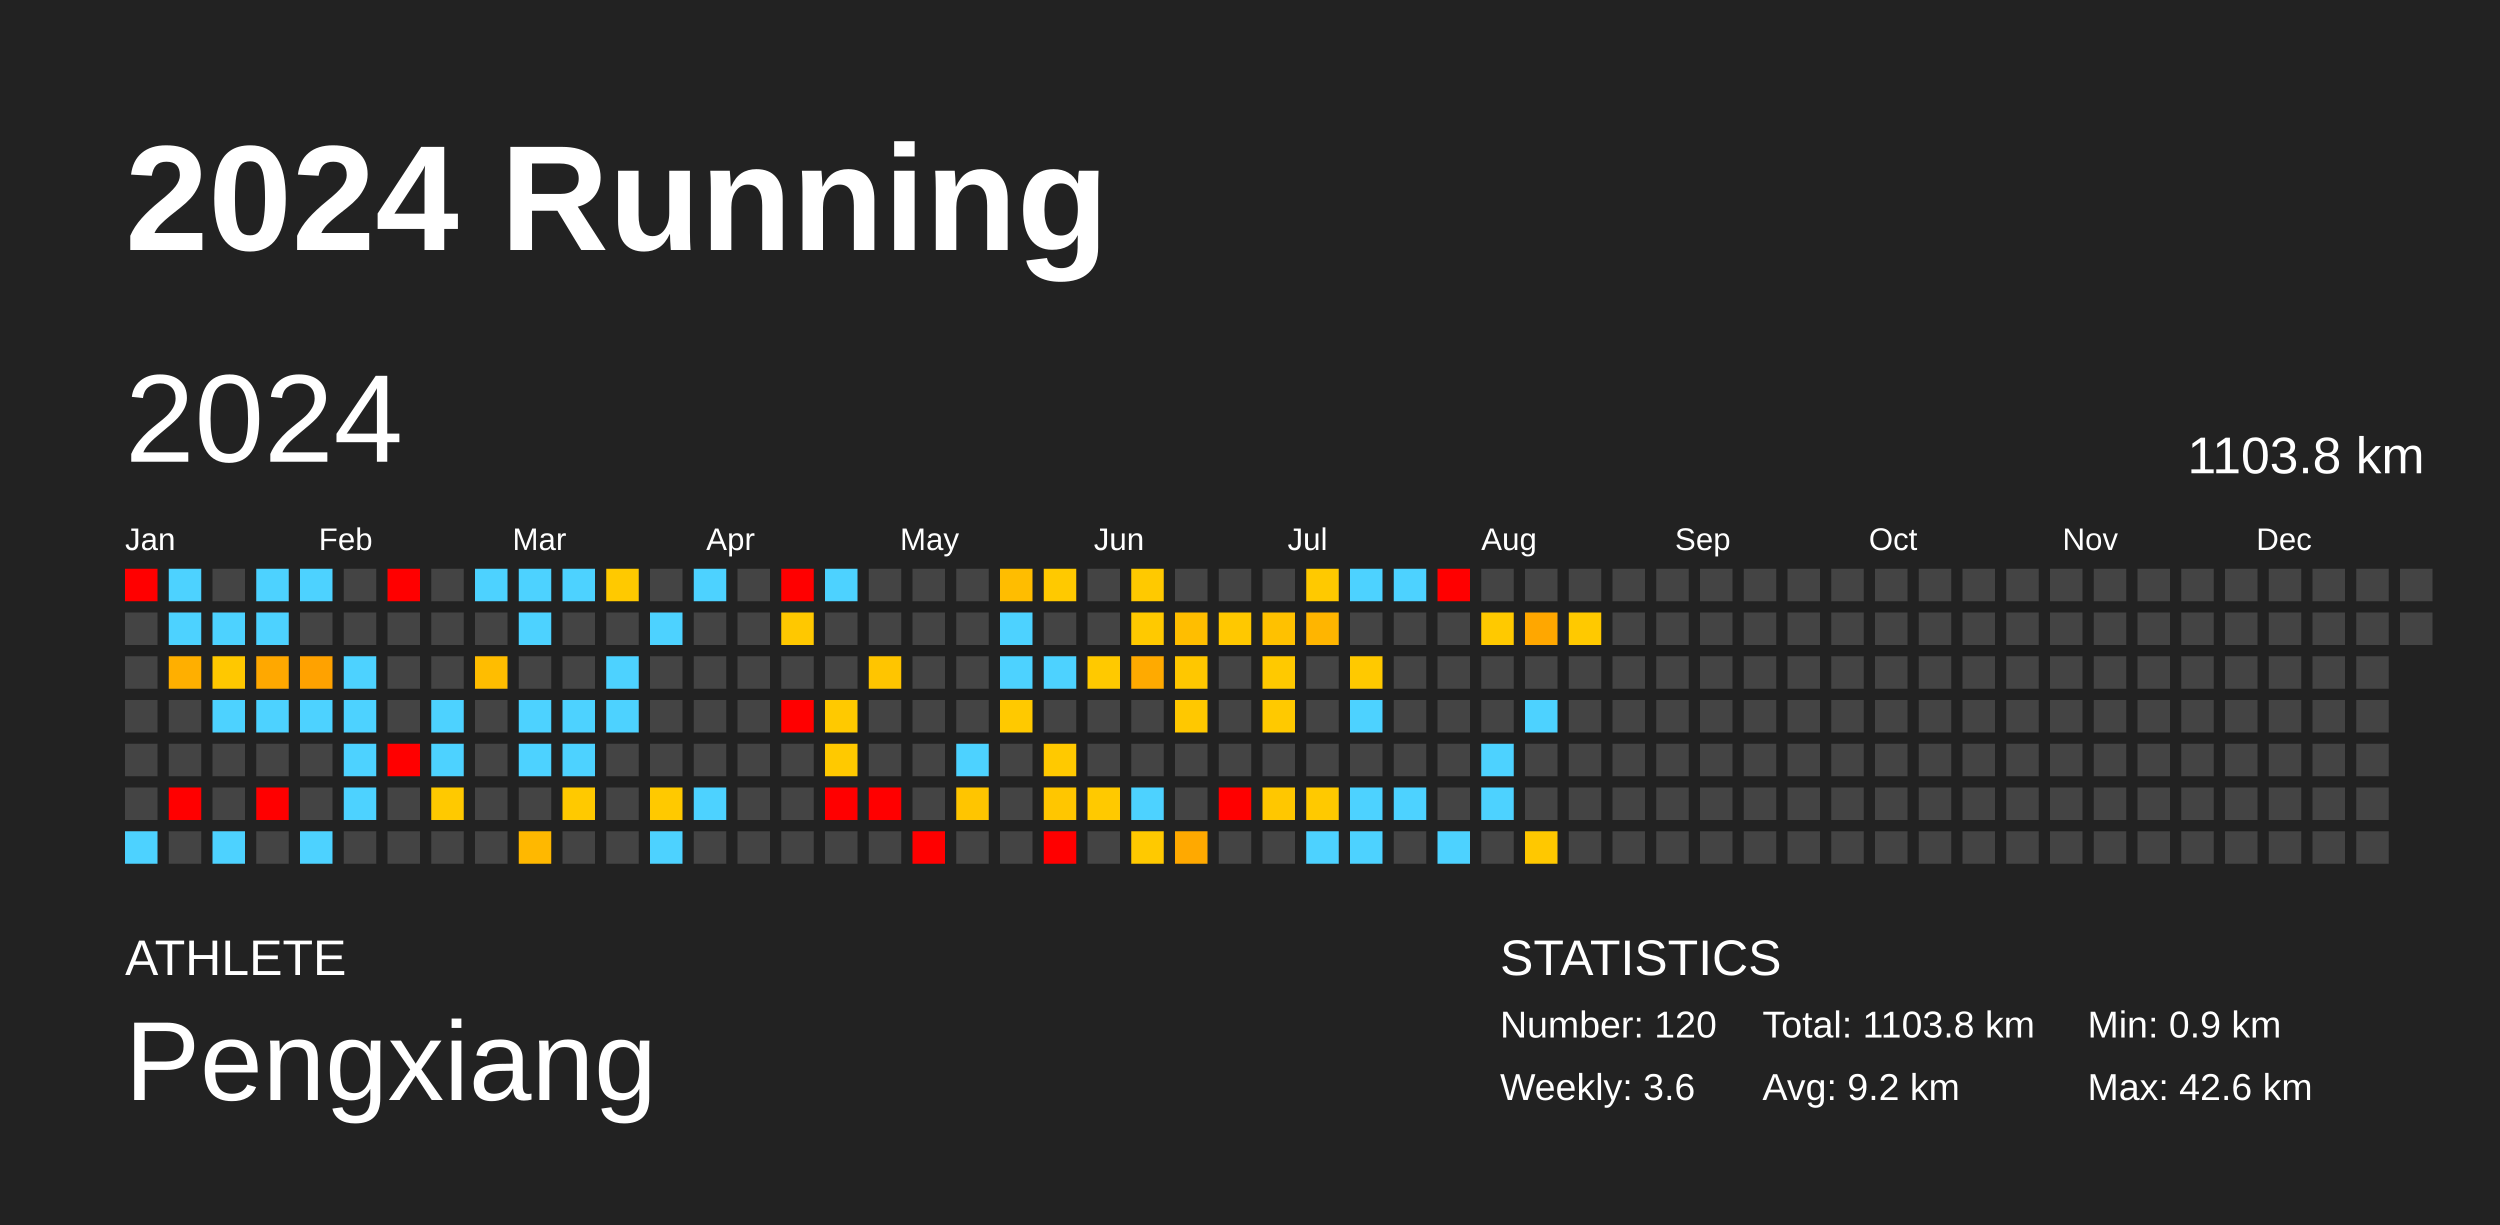
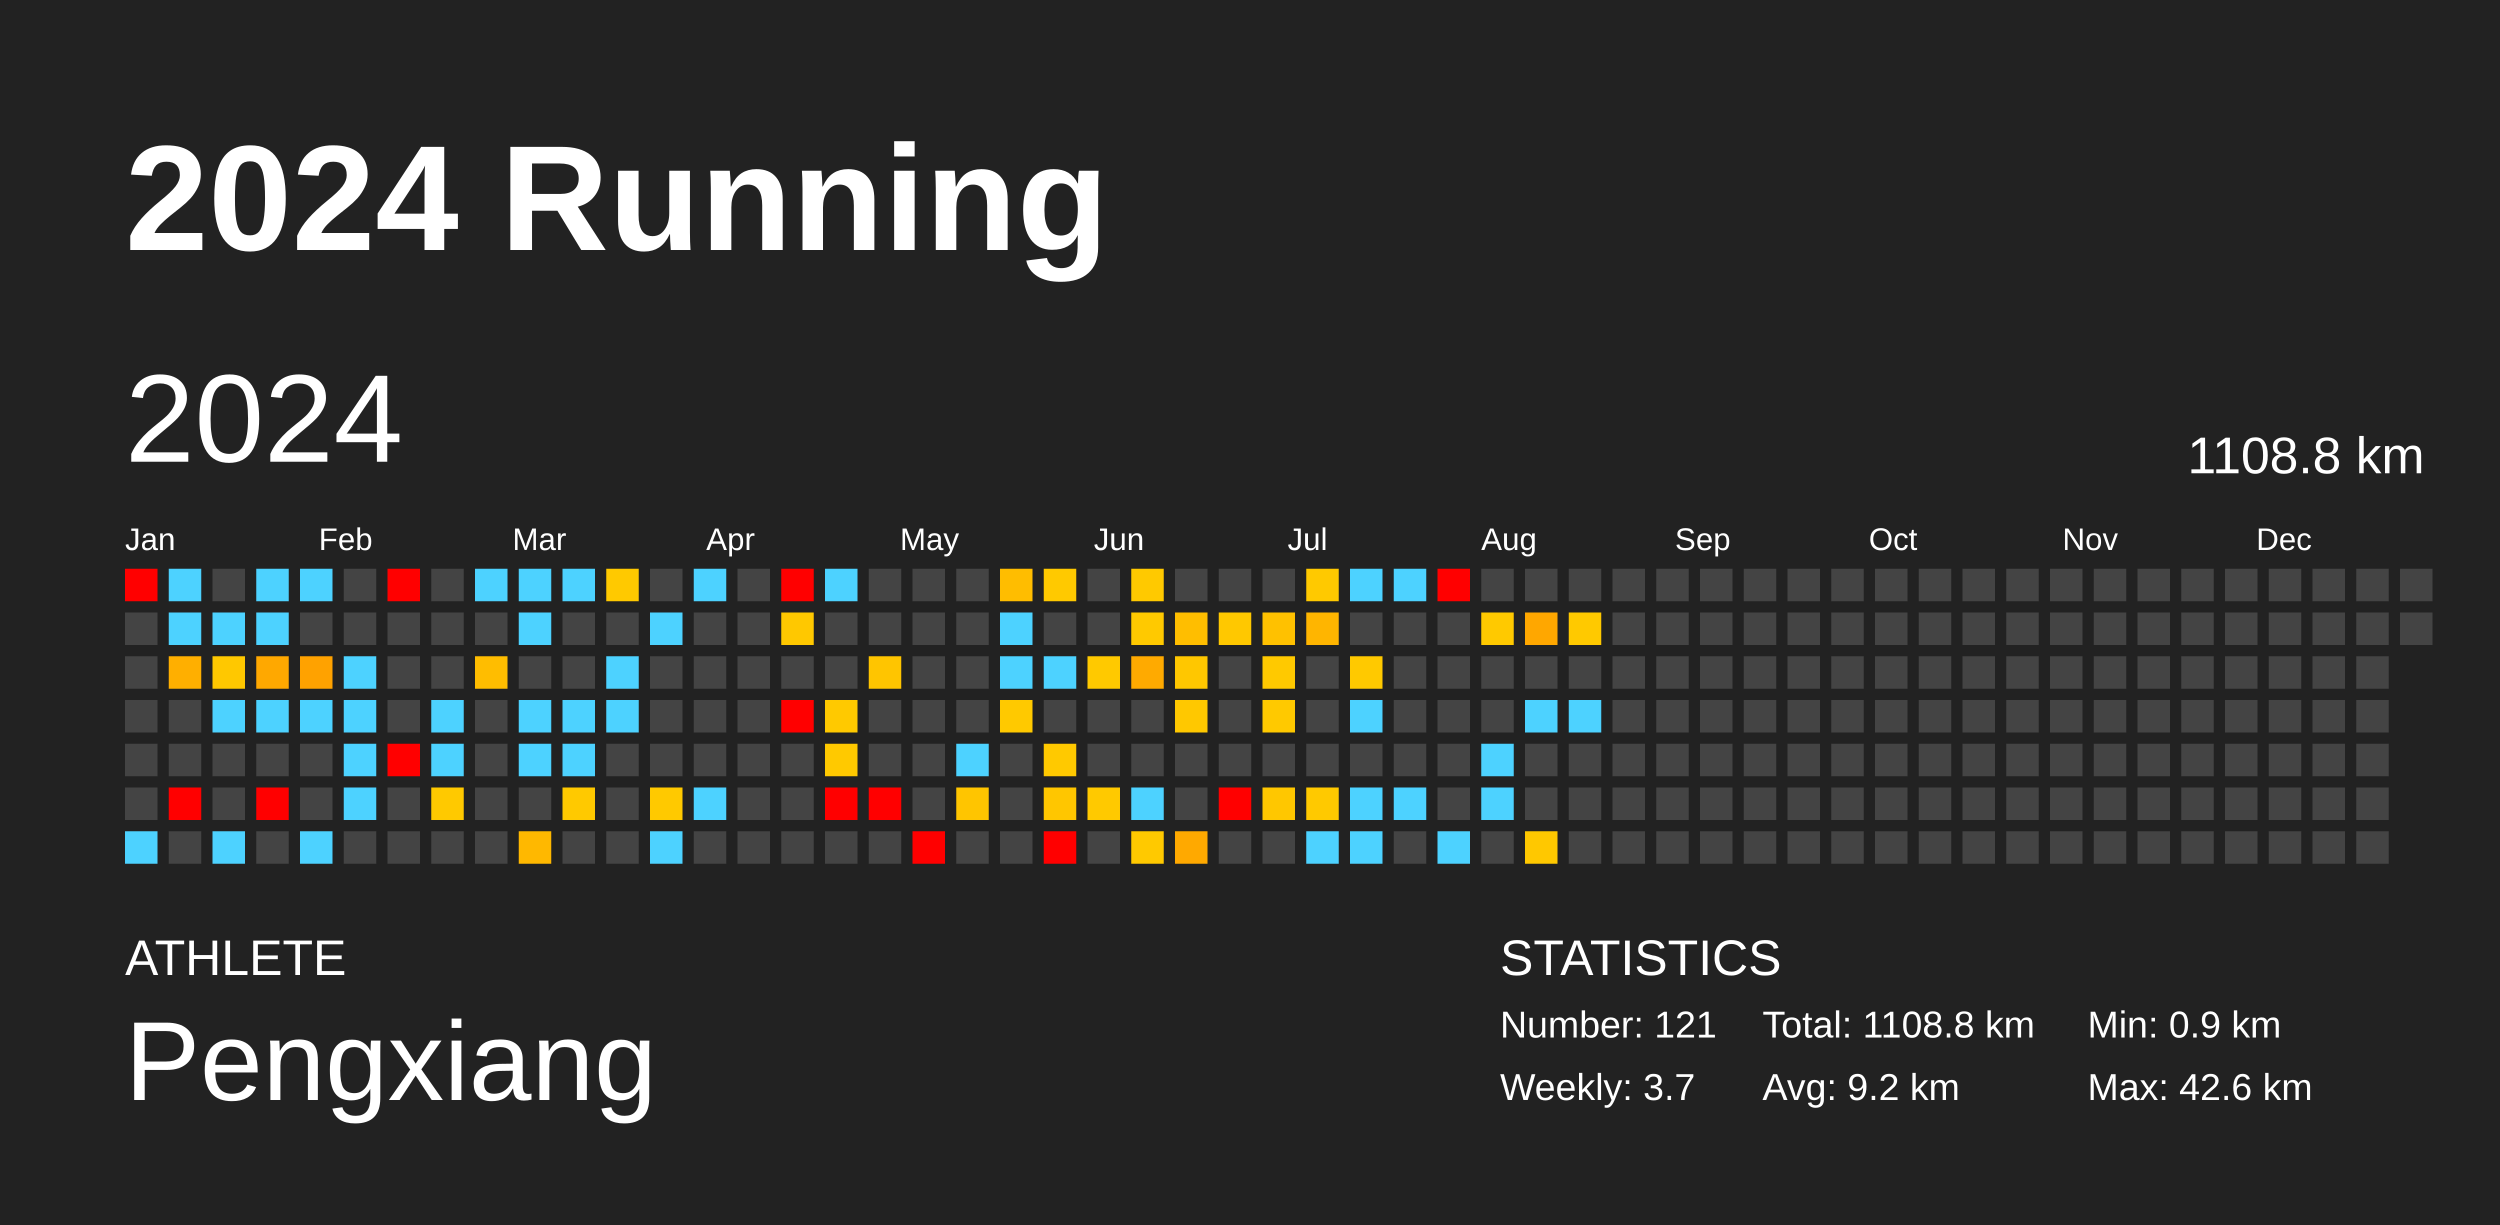
<svg xmlns="http://www.w3.org/2000/svg" baseProfile="full" height="98mm" version="1.1" viewBox="0,0,200,98" width="200mm">
  <defs />
  <rect fill="#222222" height="98" width="200" x="0" y="0" />
  <text fill="#FFFFFF" style="font-size:12px; font-family:Arial; font-weight:bold;" x="10" y="20">2024 Running</text>
  <text fill="#FFFFFF" style="font-size:4px; font-family:Arial" x="10" y="78">ATHLETE</text>
  <text fill="#FFFFFF" style="font-size:9px; font-family:Arial" x="10" y="88">Pengxiang</text>
  <text fill="#FFFFFF" style="font-size:4px; font-family:Arial" x="120" y="78">STATISTICS</text>
-   <text fill="#FFFFFF" style="font-size:3px; font-family:Arial" x="120" y="83">Number: 120</text>
-   <text fill="#FFFFFF" style="font-size:3px; font-family:Arial" x="120" y="88">Weekly: 3.6</text>
-   <text fill="#FFFFFF" style="font-size:3px; font-family:Arial" x="141" y="83">Total: 1103.8 km</text>
+   <text fill="#FFFFFF" style="font-size:3px; font-family:Arial" x="120" y="83">Number: 121</text>
+   <text fill="#FFFFFF" style="font-size:3px; font-family:Arial" x="120" y="88">Weekly: 3.7</text>
+   <text fill="#FFFFFF" style="font-size:3px; font-family:Arial" x="141" y="83">Total: 1108.8 km</text>
  <text fill="#FFFFFF" style="font-size:3px; font-family:Arial" x="141" y="88">Avg: 9.2 km</text>
  <text fill="#FFFFFF" style="font-size:3px; font-family:Arial" x="167" y="83">Min: 0.9 km</text>
  <text fill="#FFFFFF" style="font-size:3px; font-family:Arial" x="167" y="88">Max: 42.6 km</text>
  <text dominant-baseline="hanging" fill="#FFFFFF" style="font-size:10.0px; font-family:Arial;" x="10" y="30">2024</text>
-   <text dominant-baseline="hanging" fill="#FFFFFF" style="font-size:4.125px; font-family:Arial;" x="175" y="35">1103.8 km</text>
+   <text dominant-baseline="hanging" fill="#FFFFFF" style="font-size:4.125px; font-family:Arial;" x="175" y="35">1108.8 km</text>
  <text fill="#FFFFFF" style="font-size:2.5px; font-family:Arial" x="10.0" y="44">Jan</text>
  <text fill="#FFFFFF" style="font-size:2.5px; font-family:Arial" x="25.5" y="44">Feb</text>
  <text fill="#FFFFFF" style="font-size:2.5px; font-family:Arial" x="41.0" y="44">Mar</text>
  <text fill="#FFFFFF" style="font-size:2.5px; font-family:Arial" x="56.5" y="44">Apr</text>
  <text fill="#FFFFFF" style="font-size:2.5px; font-family:Arial" x="72.0" y="44">May</text>
  <text fill="#FFFFFF" style="font-size:2.5px; font-family:Arial" x="87.5" y="44">Jun</text>
  <text fill="#FFFFFF" style="font-size:2.5px; font-family:Arial" x="103.0" y="44">Jul</text>
  <text fill="#FFFFFF" style="font-size:2.5px; font-family:Arial" x="118.5" y="44">Aug</text>
  <text fill="#FFFFFF" style="font-size:2.5px; font-family:Arial" x="134.0" y="44">Sep</text>
  <text fill="#FFFFFF" style="font-size:2.5px; font-family:Arial" x="149.5" y="44">Oct</text>
  <text fill="#FFFFFF" style="font-size:2.5px; font-family:Arial" x="165.0" y="44">Nov</text>
  <text fill="#FFFFFF" style="font-size:2.5px; font-family:Arial" x="180.5" y="44">Dec</text>
  <rect fill="red" height="2.6" width="2.6" x="10.0" y="45.5" />
  <rect fill="#444444" height="2.6" width="2.6" x="10.0" y="49.0" />
  <rect fill="#444444" height="2.6" width="2.6" x="10.0" y="52.5" />
  <rect fill="#444444" height="2.6" width="2.6" x="10.0" y="56.0" />
  <rect fill="#444444" height="2.6" width="2.6" x="10.0" y="59.5" />
  <rect fill="#444444" height="2.6" width="2.6" x="10.0" y="63.0" />
  <rect fill="#4dd2ff" height="2.6" width="2.6" x="10.0" y="66.5" />
  <rect fill="#4dd2ff" height="2.6" width="2.6" x="13.5" y="45.5" />
  <rect fill="#4dd2ff" height="2.6" width="2.6" x="13.5" y="49.0" />
  <rect fill="#ffaf00" height="2.6" width="2.6" x="13.5" y="52.5" />
  <rect fill="#444444" height="2.6" width="2.6" x="13.5" y="56.0" />
  <rect fill="#444444" height="2.6" width="2.6" x="13.5" y="59.5" />
  <rect fill="red" height="2.6" width="2.6" x="13.5" y="63.0" />
  <rect fill="#444444" height="2.6" width="2.6" x="13.5" y="66.5" />
  <rect fill="#444444" height="2.6" width="2.6" x="17.0" y="45.5" />
  <rect fill="#4dd2ff" height="2.6" width="2.6" x="17.0" y="49.0" />
  <rect fill="#ffc800" height="2.6" width="2.6" x="17.0" y="52.5" />
  <rect fill="#4dd2ff" height="2.6" width="2.6" x="17.0" y="56.0" />
  <rect fill="#444444" height="2.6" width="2.6" x="17.0" y="59.5" />
  <rect fill="#444444" height="2.6" width="2.6" x="17.0" y="63.0" />
  <rect fill="#4dd2ff" height="2.6" width="2.6" x="17.0" y="66.5" />
  <rect fill="#4dd2ff" height="2.6" width="2.6" x="20.5" y="45.5" />
  <rect fill="#4dd2ff" height="2.6" width="2.6" x="20.5" y="49.0" />
  <rect fill="#ffa800" height="2.6" width="2.6" x="20.5" y="52.5" />
  <rect fill="#4dd2ff" height="2.6" width="2.6" x="20.5" y="56.0" />
  <rect fill="#444444" height="2.6" width="2.6" x="20.5" y="59.5" />
  <rect fill="red" height="2.6" width="2.6" x="20.5" y="63.0" />
  <rect fill="#444444" height="2.6" width="2.6" x="20.5" y="66.5" />
  <rect fill="#4dd2ff" height="2.6" width="2.6" x="24.0" y="45.5" />
  <rect fill="#444444" height="2.6" width="2.6" x="24.0" y="49.0" />
  <rect fill="#ffa200" height="2.6" width="2.6" x="24.0" y="52.5" />
  <rect fill="#4dd2ff" height="2.6" width="2.6" x="24.0" y="56.0" />
  <rect fill="#444444" height="2.6" width="2.6" x="24.0" y="59.5" />
  <rect fill="#444444" height="2.6" width="2.6" x="24.0" y="63.0" />
  <rect fill="#4dd2ff" height="2.6" width="2.6" x="24.0" y="66.5" />
  <rect fill="#444444" height="2.6" width="2.6" x="27.5" y="45.5" />
  <rect fill="#444444" height="2.6" width="2.6" x="27.5" y="49.0" />
  <rect fill="#4dd2ff" height="2.6" width="2.6" x="27.5" y="52.5" />
  <rect fill="#4dd2ff" height="2.6" width="2.6" x="27.5" y="56.0" />
  <rect fill="#4dd2ff" height="2.6" width="2.6" x="27.5" y="59.5" />
  <rect fill="#4dd2ff" height="2.6" width="2.6" x="27.5" y="63.0" />
  <rect fill="#444444" height="2.6" width="2.6" x="27.5" y="66.5" />
  <rect fill="red" height="2.6" width="2.6" x="31.0" y="45.5" />
  <rect fill="#444444" height="2.6" width="2.6" x="31.0" y="49.0" />
  <rect fill="#444444" height="2.6" width="2.6" x="31.0" y="52.5" />
  <rect fill="#444444" height="2.6" width="2.6" x="31.0" y="56.0" />
  <rect fill="red" height="2.6" width="2.6" x="31.0" y="59.5" />
  <rect fill="#444444" height="2.6" width="2.6" x="31.0" y="63.0" />
  <rect fill="#444444" height="2.6" width="2.6" x="31.0" y="66.5" />
  <rect fill="#444444" height="2.6" width="2.6" x="34.5" y="45.5" />
  <rect fill="#444444" height="2.6" width="2.6" x="34.5" y="49.0" />
  <rect fill="#444444" height="2.6" width="2.6" x="34.5" y="52.5" />
  <rect fill="#4dd2ff" height="2.6" width="2.6" x="34.5" y="56.0" />
  <rect fill="#4dd2ff" height="2.6" width="2.6" x="34.5" y="59.5" />
  <rect fill="#ffc900" height="2.6" width="2.6" x="34.5" y="63.0" />
  <rect fill="#444444" height="2.6" width="2.6" x="34.5" y="66.5" />
  <rect fill="#4dd2ff" height="2.6" width="2.6" x="38.0" y="45.5" />
  <rect fill="#444444" height="2.6" width="2.6" x="38.0" y="49.0" />
  <rect fill="#ffbd00" height="2.6" width="2.6" x="38.0" y="52.5" />
  <rect fill="#444444" height="2.6" width="2.6" x="38.0" y="56.0" />
  <rect fill="#444444" height="2.6" width="2.6" x="38.0" y="59.5" />
  <rect fill="#444444" height="2.6" width="2.6" x="38.0" y="63.0" />
  <rect fill="#444444" height="2.6" width="2.6" x="38.0" y="66.5" />
  <rect fill="#4dd2ff" height="2.6" width="2.6" x="41.5" y="45.5" />
  <rect fill="#4dd2ff" height="2.6" width="2.6" x="41.5" y="49.0" />
  <rect fill="#444444" height="2.6" width="2.6" x="41.5" y="52.5" />
  <rect fill="#4dd2ff" height="2.6" width="2.6" x="41.5" y="56.0" />
  <rect fill="#4dd2ff" height="2.6" width="2.6" x="41.5" y="59.5" />
  <rect fill="#444444" height="2.6" width="2.6" x="41.5" y="63.0" />
  <rect fill="#ffb800" height="2.6" width="2.6" x="41.5" y="66.5" />
  <rect fill="#4dd2ff" height="2.6" width="2.6" x="45.0" y="45.5" />
  <rect fill="#444444" height="2.6" width="2.6" x="45.0" y="49.0" />
  <rect fill="#444444" height="2.6" width="2.6" x="45.0" y="52.5" />
  <rect fill="#4dd2ff" height="2.6" width="2.6" x="45.0" y="56.0" />
  <rect fill="#4dd2ff" height="2.6" width="2.6" x="45.0" y="59.5" />
  <rect fill="#ffc900" height="2.6" width="2.6" x="45.0" y="63.0" />
  <rect fill="#444444" height="2.6" width="2.6" x="45.0" y="66.5" />
  <rect fill="#ffc900" height="2.6" width="2.6" x="48.5" y="45.5" />
  <rect fill="#444444" height="2.6" width="2.6" x="48.5" y="49.0" />
  <rect fill="#4dd2ff" height="2.6" width="2.6" x="48.5" y="52.5" />
  <rect fill="#4dd2ff" height="2.6" width="2.6" x="48.5" y="56.0" />
  <rect fill="#444444" height="2.6" width="2.6" x="48.5" y="59.5" />
  <rect fill="#444444" height="2.6" width="2.6" x="48.5" y="63.0" />
  <rect fill="#444444" height="2.6" width="2.6" x="48.5" y="66.5" />
  <rect fill="#444444" height="2.6" width="2.6" x="52.0" y="45.5" />
  <rect fill="#4dd2ff" height="2.6" width="2.6" x="52.0" y="49.0" />
  <rect fill="#444444" height="2.6" width="2.6" x="52.0" y="52.5" />
  <rect fill="#444444" height="2.6" width="2.6" x="52.0" y="56.0" />
  <rect fill="#444444" height="2.6" width="2.6" x="52.0" y="59.5" />
  <rect fill="#ffc900" height="2.6" width="2.6" x="52.0" y="63.0" />
  <rect fill="#4dd2ff" height="2.6" width="2.6" x="52.0" y="66.5" />
  <rect fill="#4dd2ff" height="2.6" width="2.6" x="55.5" y="45.5" />
  <rect fill="#444444" height="2.6" width="2.6" x="55.5" y="49.0" />
  <rect fill="#444444" height="2.6" width="2.6" x="55.5" y="52.5" />
  <rect fill="#444444" height="2.6" width="2.6" x="55.5" y="56.0" />
  <rect fill="#444444" height="2.6" width="2.6" x="55.5" y="59.5" />
  <rect fill="#4dd2ff" height="2.6" width="2.6" x="55.5" y="63.0" />
  <rect fill="#444444" height="2.6" width="2.6" x="55.5" y="66.5" />
  <rect fill="#444444" height="2.6" width="2.6" x="59.0" y="45.5" />
  <rect fill="#444444" height="2.6" width="2.6" x="59.0" y="49.0" />
  <rect fill="#444444" height="2.6" width="2.6" x="59.0" y="52.5" />
  <rect fill="#444444" height="2.6" width="2.6" x="59.0" y="56.0" />
  <rect fill="#444444" height="2.6" width="2.6" x="59.0" y="59.5" />
  <rect fill="#444444" height="2.6" width="2.6" x="59.0" y="63.0" />
  <rect fill="#444444" height="2.6" width="2.6" x="59.0" y="66.5" />
  <rect fill="red" height="2.6" width="2.6" x="62.5" y="45.5" />
  <rect fill="#ffc800" height="2.6" width="2.6" x="62.5" y="49.0" />
  <rect fill="#444444" height="2.6" width="2.6" x="62.5" y="52.5" />
  <rect fill="red" height="2.6" width="2.6" x="62.5" y="56.0" />
  <rect fill="#444444" height="2.6" width="2.6" x="62.5" y="59.5" />
  <rect fill="#444444" height="2.6" width="2.6" x="62.5" y="63.0" />
  <rect fill="#444444" height="2.6" width="2.6" x="62.5" y="66.5" />
  <rect fill="#4dd2ff" height="2.6" width="2.6" x="66.0" y="45.5" />
  <rect fill="#444444" height="2.6" width="2.6" x="66.0" y="49.0" />
  <rect fill="#444444" height="2.6" width="2.6" x="66.0" y="52.5" />
  <rect fill="#ffc900" height="2.6" width="2.6" x="66.0" y="56.0" />
  <rect fill="#ffc900" height="2.6" width="2.6" x="66.0" y="59.5" />
  <rect fill="red" height="2.6" width="2.6" x="66.0" y="63.0" />
  <rect fill="#444444" height="2.6" width="2.6" x="66.0" y="66.5" />
  <rect fill="#444444" height="2.6" width="2.6" x="69.5" y="45.5" />
  <rect fill="#444444" height="2.6" width="2.6" x="69.5" y="49.0" />
  <rect fill="#ffc500" height="2.6" width="2.6" x="69.5" y="52.5" />
  <rect fill="#444444" height="2.6" width="2.6" x="69.5" y="56.0" />
  <rect fill="#444444" height="2.6" width="2.6" x="69.5" y="59.5" />
  <rect fill="red" height="2.6" width="2.6" x="69.5" y="63.0" />
  <rect fill="#444444" height="2.6" width="2.6" x="69.5" y="66.5" />
  <rect fill="#444444" height="2.6" width="2.6" x="73.0" y="45.5" />
  <rect fill="#444444" height="2.6" width="2.6" x="73.0" y="49.0" />
  <rect fill="#444444" height="2.6" width="2.6" x="73.0" y="52.5" />
  <rect fill="#444444" height="2.6" width="2.6" x="73.0" y="56.0" />
  <rect fill="#444444" height="2.6" width="2.6" x="73.0" y="59.5" />
  <rect fill="#444444" height="2.6" width="2.6" x="73.0" y="63.0" />
  <rect fill="red" height="2.6" width="2.6" x="73.0" y="66.5" />
  <rect fill="#444444" height="2.6" width="2.6" x="76.5" y="45.5" />
  <rect fill="#444444" height="2.6" width="2.6" x="76.5" y="49.0" />
  <rect fill="#444444" height="2.6" width="2.6" x="76.5" y="52.5" />
  <rect fill="#444444" height="2.6" width="2.6" x="76.5" y="56.0" />
  <rect fill="#4dd2ff" height="2.6" width="2.6" x="76.5" y="59.5" />
  <rect fill="#ffc500" height="2.6" width="2.6" x="76.5" y="63.0" />
  <rect fill="#444444" height="2.6" width="2.6" x="76.5" y="66.5" />
  <rect fill="#ffbd00" height="2.6" width="2.6" x="80.0" y="45.5" />
  <rect fill="#4dd2ff" height="2.6" width="2.6" x="80.0" y="49.0" />
  <rect fill="#4dd2ff" height="2.6" width="2.6" x="80.0" y="52.5" />
  <rect fill="#ffc900" height="2.6" width="2.6" x="80.0" y="56.0" />
  <rect fill="#444444" height="2.6" width="2.6" x="80.0" y="59.5" />
  <rect fill="#444444" height="2.6" width="2.6" x="80.0" y="63.0" />
  <rect fill="#444444" height="2.6" width="2.6" x="80.0" y="66.5" />
  <rect fill="#ffc900" height="2.6" width="2.6" x="83.5" y="45.5" />
  <rect fill="#444444" height="2.6" width="2.6" x="83.5" y="49.0" />
  <rect fill="#4dd2ff" height="2.6" width="2.6" x="83.5" y="52.5" />
  <rect fill="#444444" height="2.6" width="2.6" x="83.5" y="56.0" />
  <rect fill="#ffc900" height="2.6" width="2.6" x="83.5" y="59.5" />
  <rect fill="#ffc600" height="2.6" width="2.6" x="83.5" y="63.0" />
  <rect fill="red" height="2.6" width="2.6" x="83.5" y="66.5" />
  <rect fill="#444444" height="2.6" width="2.6" x="87.0" y="45.5" />
  <rect fill="#444444" height="2.6" width="2.6" x="87.0" y="49.0" />
  <rect fill="#ffc900" height="2.6" width="2.6" x="87.0" y="52.5" />
  <rect fill="#444444" height="2.6" width="2.6" x="87.0" y="56.0" />
  <rect fill="#444444" height="2.6" width="2.6" x="87.0" y="59.5" />
  <rect fill="#ffc900" height="2.6" width="2.6" x="87.0" y="63.0" />
  <rect fill="#444444" height="2.6" width="2.6" x="87.0" y="66.5" />
  <rect fill="#ffc900" height="2.6" width="2.6" x="90.5" y="45.5" />
  <rect fill="#ffc900" height="2.6" width="2.6" x="90.5" y="49.0" />
  <rect fill="#ffaa00" height="2.6" width="2.6" x="90.5" y="52.5" />
  <rect fill="#444444" height="2.6" width="2.6" x="90.5" y="56.0" />
  <rect fill="#444444" height="2.6" width="2.6" x="90.5" y="59.5" />
  <rect fill="#4dd2ff" height="2.6" width="2.6" x="90.5" y="63.0" />
  <rect fill="#ffc900" height="2.6" width="2.6" x="90.5" y="66.5" />
  <rect fill="#444444" height="2.6" width="2.6" x="94.0" y="45.5" />
  <rect fill="#ffbe00" height="2.6" width="2.6" x="94.0" y="49.0" />
  <rect fill="#ffc700" height="2.6" width="2.6" x="94.0" y="52.5" />
  <rect fill="#ffc800" height="2.6" width="2.6" x="94.0" y="56.0" />
  <rect fill="#444444" height="2.6" width="2.6" x="94.0" y="59.5" />
  <rect fill="#444444" height="2.6" width="2.6" x="94.0" y="63.0" />
  <rect fill="#ffa900" height="2.6" width="2.6" x="94.0" y="66.5" />
  <rect fill="#444444" height="2.6" width="2.6" x="97.5" y="45.5" />
  <rect fill="#ffc800" height="2.6" width="2.6" x="97.5" y="49.0" />
  <rect fill="#444444" height="2.6" width="2.6" x="97.5" y="52.5" />
  <rect fill="#444444" height="2.6" width="2.6" x="97.5" y="56.0" />
  <rect fill="#444444" height="2.6" width="2.6" x="97.5" y="59.5" />
  <rect fill="red" height="2.6" width="2.6" x="97.5" y="63.0" />
  <rect fill="#444444" height="2.6" width="2.6" x="97.5" y="66.5" />
  <rect fill="#444444" height="2.6" width="2.6" x="101.0" y="45.5" />
  <rect fill="#ffc100" height="2.6" width="2.6" x="101.0" y="49.0" />
  <rect fill="#ffc900" height="2.6" width="2.6" x="101.0" y="52.5" />
  <rect fill="#ffc900" height="2.6" width="2.6" x="101.0" y="56.0" />
  <rect fill="#444444" height="2.6" width="2.6" x="101.0" y="59.5" />
  <rect fill="#ffc700" height="2.6" width="2.6" x="101.0" y="63.0" />
  <rect fill="#444444" height="2.6" width="2.6" x="101.0" y="66.5" />
  <rect fill="#ffc900" height="2.6" width="2.6" x="104.5" y="45.5" />
  <rect fill="#ffb500" height="2.6" width="2.6" x="104.5" y="49.0" />
  <rect fill="#444444" height="2.6" width="2.6" x="104.5" y="52.5" />
  <rect fill="#444444" height="2.6" width="2.6" x="104.5" y="56.0" />
  <rect fill="#444444" height="2.6" width="2.6" x="104.5" y="59.5" />
  <rect fill="#ffc900" height="2.6" width="2.6" x="104.5" y="63.0" />
  <rect fill="#4dd2ff" height="2.6" width="2.6" x="104.5" y="66.5" />
  <rect fill="#4dd2ff" height="2.6" width="2.6" x="108.0" y="45.5" />
  <rect fill="#444444" height="2.6" width="2.6" x="108.0" y="49.0" />
  <rect fill="#ffc900" height="2.6" width="2.6" x="108.0" y="52.5" />
  <rect fill="#4dd2ff" height="2.6" width="2.6" x="108.0" y="56.0" />
  <rect fill="#444444" height="2.6" width="2.6" x="108.0" y="59.5" />
  <rect fill="#4dd2ff" height="2.6" width="2.6" x="108.0" y="63.0" />
  <rect fill="#4dd2ff" height="2.6" width="2.6" x="108.0" y="66.5" />
  <rect fill="#4dd2ff" height="2.6" width="2.6" x="111.5" y="45.5" />
  <rect fill="#444444" height="2.6" width="2.6" x="111.5" y="49.0" />
  <rect fill="#444444" height="2.6" width="2.6" x="111.5" y="52.5" />
  <rect fill="#444444" height="2.6" width="2.6" x="111.5" y="56.0" />
  <rect fill="#444444" height="2.6" width="2.6" x="111.5" y="59.5" />
  <rect fill="#4dd2ff" height="2.6" width="2.6" x="111.5" y="63.0" />
  <rect fill="#444444" height="2.6" width="2.6" x="111.5" y="66.5" />
  <rect fill="red" height="2.6" width="2.6" x="115.0" y="45.5" />
  <rect fill="#444444" height="2.6" width="2.6" x="115.0" y="49.0" />
  <rect fill="#444444" height="2.6" width="2.6" x="115.0" y="52.5" />
  <rect fill="#444444" height="2.6" width="2.6" x="115.0" y="56.0" />
  <rect fill="#444444" height="2.6" width="2.6" x="115.0" y="59.5" />
  <rect fill="#444444" height="2.6" width="2.6" x="115.0" y="63.0" />
  <rect fill="#4dd2ff" height="2.6" width="2.6" x="115.0" y="66.5" />
  <rect fill="#444444" height="2.6" width="2.6" x="118.5" y="45.5" />
  <rect fill="#ffc900" height="2.6" width="2.6" x="118.5" y="49.0" />
  <rect fill="#444444" height="2.6" width="2.6" x="118.5" y="52.5" />
  <rect fill="#444444" height="2.6" width="2.6" x="118.5" y="56.0" />
  <rect fill="#4dd2ff" height="2.6" width="2.6" x="118.5" y="59.5" />
  <rect fill="#4dd2ff" height="2.6" width="2.6" x="118.5" y="63.0" />
  <rect fill="#444444" height="2.6" width="2.6" x="118.5" y="66.5" />
  <rect fill="#444444" height="2.6" width="2.6" x="122.0" y="45.5" />
  <rect fill="#ffa700" height="2.6" width="2.6" x="122.0" y="49.0" />
  <rect fill="#444444" height="2.6" width="2.6" x="122.0" y="52.5" />
  <rect fill="#4dd2ff" height="2.6" width="2.6" x="122.0" y="56.0" />
  <rect fill="#444444" height="2.6" width="2.6" x="122.0" y="59.5" />
  <rect fill="#444444" height="2.6" width="2.6" x="122.0" y="63.0" />
  <rect fill="#ffc800" height="2.6" width="2.6" x="122.0" y="66.5" />
  <rect fill="#444444" height="2.6" width="2.6" x="125.5" y="45.5" />
  <rect fill="#ffc900" height="2.6" width="2.6" x="125.5" y="49.0" />
  <rect fill="#444444" height="2.6" width="2.6" x="125.5" y="52.5" />
-   <rect fill="#444444" height="2.6" width="2.6" x="125.5" y="56.0" />
+   <rect fill="#4dd2ff" height="2.6" width="2.6" x="125.5" y="56.0" />
  <rect fill="#444444" height="2.6" width="2.6" x="125.5" y="59.5" />
  <rect fill="#444444" height="2.6" width="2.6" x="125.5" y="63.0" />
  <rect fill="#444444" height="2.6" width="2.6" x="125.5" y="66.5" />
  <rect fill="#444444" height="2.6" width="2.6" x="129.0" y="45.5" />
  <rect fill="#444444" height="2.6" width="2.6" x="129.0" y="49.0" />
  <rect fill="#444444" height="2.6" width="2.6" x="129.0" y="52.5" />
  <rect fill="#444444" height="2.6" width="2.6" x="129.0" y="56.0" />
  <rect fill="#444444" height="2.6" width="2.6" x="129.0" y="59.5" />
  <rect fill="#444444" height="2.6" width="2.6" x="129.0" y="63.0" />
  <rect fill="#444444" height="2.6" width="2.6" x="129.0" y="66.5" />
  <rect fill="#444444" height="2.6" width="2.6" x="132.5" y="45.5" />
  <rect fill="#444444" height="2.6" width="2.6" x="132.5" y="49.0" />
  <rect fill="#444444" height="2.6" width="2.6" x="132.5" y="52.5" />
  <rect fill="#444444" height="2.6" width="2.6" x="132.5" y="56.0" />
  <rect fill="#444444" height="2.6" width="2.6" x="132.5" y="59.5" />
  <rect fill="#444444" height="2.6" width="2.6" x="132.5" y="63.0" />
  <rect fill="#444444" height="2.6" width="2.6" x="132.5" y="66.5" />
  <rect fill="#444444" height="2.6" width="2.6" x="136.0" y="45.5" />
  <rect fill="#444444" height="2.6" width="2.6" x="136.0" y="49.0" />
  <rect fill="#444444" height="2.6" width="2.6" x="136.0" y="52.5" />
  <rect fill="#444444" height="2.6" width="2.6" x="136.0" y="56.0" />
  <rect fill="#444444" height="2.6" width="2.6" x="136.0" y="59.5" />
  <rect fill="#444444" height="2.6" width="2.6" x="136.0" y="63.0" />
  <rect fill="#444444" height="2.6" width="2.6" x="136.0" y="66.5" />
  <rect fill="#444444" height="2.6" width="2.6" x="139.5" y="45.5" />
  <rect fill="#444444" height="2.6" width="2.6" x="139.5" y="49.0" />
  <rect fill="#444444" height="2.6" width="2.6" x="139.5" y="52.5" />
  <rect fill="#444444" height="2.6" width="2.6" x="139.5" y="56.0" />
  <rect fill="#444444" height="2.6" width="2.6" x="139.5" y="59.5" />
  <rect fill="#444444" height="2.6" width="2.6" x="139.5" y="63.0" />
  <rect fill="#444444" height="2.6" width="2.6" x="139.5" y="66.5" />
  <rect fill="#444444" height="2.6" width="2.6" x="143.0" y="45.5" />
  <rect fill="#444444" height="2.6" width="2.6" x="143.0" y="49.0" />
  <rect fill="#444444" height="2.6" width="2.6" x="143.0" y="52.5" />
  <rect fill="#444444" height="2.6" width="2.6" x="143.0" y="56.0" />
  <rect fill="#444444" height="2.6" width="2.6" x="143.0" y="59.5" />
  <rect fill="#444444" height="2.6" width="2.6" x="143.0" y="63.0" />
  <rect fill="#444444" height="2.6" width="2.6" x="143.0" y="66.5" />
  <rect fill="#444444" height="2.6" width="2.6" x="146.5" y="45.5" />
  <rect fill="#444444" height="2.6" width="2.6" x="146.5" y="49.0" />
  <rect fill="#444444" height="2.6" width="2.6" x="146.5" y="52.5" />
  <rect fill="#444444" height="2.6" width="2.6" x="146.5" y="56.0" />
  <rect fill="#444444" height="2.6" width="2.6" x="146.5" y="59.5" />
  <rect fill="#444444" height="2.6" width="2.6" x="146.5" y="63.0" />
  <rect fill="#444444" height="2.6" width="2.6" x="146.5" y="66.5" />
  <rect fill="#444444" height="2.6" width="2.6" x="150.0" y="45.5" />
  <rect fill="#444444" height="2.6" width="2.6" x="150.0" y="49.0" />
  <rect fill="#444444" height="2.6" width="2.6" x="150.0" y="52.5" />
  <rect fill="#444444" height="2.6" width="2.6" x="150.0" y="56.0" />
  <rect fill="#444444" height="2.6" width="2.6" x="150.0" y="59.5" />
  <rect fill="#444444" height="2.6" width="2.6" x="150.0" y="63.0" />
  <rect fill="#444444" height="2.6" width="2.6" x="150.0" y="66.5" />
  <rect fill="#444444" height="2.6" width="2.6" x="153.5" y="45.5" />
  <rect fill="#444444" height="2.6" width="2.6" x="153.5" y="49.0" />
  <rect fill="#444444" height="2.6" width="2.6" x="153.5" y="52.5" />
  <rect fill="#444444" height="2.6" width="2.6" x="153.5" y="56.0" />
  <rect fill="#444444" height="2.6" width="2.6" x="153.5" y="59.5" />
  <rect fill="#444444" height="2.6" width="2.6" x="153.5" y="63.0" />
  <rect fill="#444444" height="2.6" width="2.6" x="153.5" y="66.5" />
  <rect fill="#444444" height="2.6" width="2.6" x="157.0" y="45.5" />
  <rect fill="#444444" height="2.6" width="2.6" x="157.0" y="49.0" />
  <rect fill="#444444" height="2.6" width="2.6" x="157.0" y="52.5" />
  <rect fill="#444444" height="2.6" width="2.6" x="157.0" y="56.0" />
  <rect fill="#444444" height="2.6" width="2.6" x="157.0" y="59.5" />
  <rect fill="#444444" height="2.6" width="2.6" x="157.0" y="63.0" />
  <rect fill="#444444" height="2.6" width="2.6" x="157.0" y="66.5" />
  <rect fill="#444444" height="2.6" width="2.6" x="160.5" y="45.5" />
  <rect fill="#444444" height="2.6" width="2.6" x="160.5" y="49.0" />
  <rect fill="#444444" height="2.6" width="2.6" x="160.5" y="52.5" />
  <rect fill="#444444" height="2.6" width="2.6" x="160.5" y="56.0" />
  <rect fill="#444444" height="2.6" width="2.6" x="160.5" y="59.5" />
  <rect fill="#444444" height="2.6" width="2.6" x="160.5" y="63.0" />
  <rect fill="#444444" height="2.6" width="2.6" x="160.5" y="66.5" />
  <rect fill="#444444" height="2.6" width="2.6" x="164.0" y="45.5" />
  <rect fill="#444444" height="2.6" width="2.6" x="164.0" y="49.0" />
  <rect fill="#444444" height="2.6" width="2.6" x="164.0" y="52.5" />
  <rect fill="#444444" height="2.6" width="2.6" x="164.0" y="56.0" />
  <rect fill="#444444" height="2.6" width="2.6" x="164.0" y="59.5" />
  <rect fill="#444444" height="2.6" width="2.6" x="164.0" y="63.0" />
  <rect fill="#444444" height="2.6" width="2.6" x="164.0" y="66.5" />
  <rect fill="#444444" height="2.6" width="2.6" x="167.5" y="45.5" />
  <rect fill="#444444" height="2.6" width="2.6" x="167.5" y="49.0" />
  <rect fill="#444444" height="2.6" width="2.6" x="167.5" y="52.5" />
  <rect fill="#444444" height="2.6" width="2.6" x="167.5" y="56.0" />
  <rect fill="#444444" height="2.6" width="2.6" x="167.5" y="59.5" />
  <rect fill="#444444" height="2.6" width="2.6" x="167.5" y="63.0" />
  <rect fill="#444444" height="2.6" width="2.6" x="167.5" y="66.5" />
  <rect fill="#444444" height="2.6" width="2.6" x="171.0" y="45.5" />
  <rect fill="#444444" height="2.6" width="2.6" x="171.0" y="49.0" />
  <rect fill="#444444" height="2.6" width="2.6" x="171.0" y="52.5" />
  <rect fill="#444444" height="2.6" width="2.6" x="171.0" y="56.0" />
  <rect fill="#444444" height="2.6" width="2.6" x="171.0" y="59.5" />
  <rect fill="#444444" height="2.6" width="2.6" x="171.0" y="63.0" />
  <rect fill="#444444" height="2.6" width="2.6" x="171.0" y="66.5" />
  <rect fill="#444444" height="2.6" width="2.6" x="174.5" y="45.5" />
  <rect fill="#444444" height="2.6" width="2.6" x="174.5" y="49.0" />
  <rect fill="#444444" height="2.6" width="2.6" x="174.5" y="52.5" />
  <rect fill="#444444" height="2.6" width="2.6" x="174.5" y="56.0" />
  <rect fill="#444444" height="2.6" width="2.6" x="174.5" y="59.5" />
  <rect fill="#444444" height="2.6" width="2.6" x="174.5" y="63.0" />
  <rect fill="#444444" height="2.6" width="2.6" x="174.5" y="66.5" />
  <rect fill="#444444" height="2.6" width="2.6" x="178.0" y="45.5" />
  <rect fill="#444444" height="2.6" width="2.6" x="178.0" y="49.0" />
  <rect fill="#444444" height="2.6" width="2.6" x="178.0" y="52.5" />
  <rect fill="#444444" height="2.6" width="2.6" x="178.0" y="56.0" />
  <rect fill="#444444" height="2.6" width="2.6" x="178.0" y="59.5" />
  <rect fill="#444444" height="2.6" width="2.6" x="178.0" y="63.0" />
  <rect fill="#444444" height="2.6" width="2.6" x="178.0" y="66.5" />
  <rect fill="#444444" height="2.6" width="2.6" x="181.5" y="45.5" />
  <rect fill="#444444" height="2.6" width="2.6" x="181.5" y="49.0" />
  <rect fill="#444444" height="2.6" width="2.6" x="181.5" y="52.5" />
  <rect fill="#444444" height="2.6" width="2.6" x="181.5" y="56.0" />
  <rect fill="#444444" height="2.6" width="2.6" x="181.5" y="59.5" />
  <rect fill="#444444" height="2.6" width="2.6" x="181.5" y="63.0" />
  <rect fill="#444444" height="2.6" width="2.6" x="181.5" y="66.5" />
  <rect fill="#444444" height="2.6" width="2.6" x="185.0" y="45.5" />
  <rect fill="#444444" height="2.6" width="2.6" x="185.0" y="49.0" />
  <rect fill="#444444" height="2.6" width="2.6" x="185.0" y="52.5" />
  <rect fill="#444444" height="2.6" width="2.6" x="185.0" y="56.0" />
  <rect fill="#444444" height="2.6" width="2.6" x="185.0" y="59.5" />
  <rect fill="#444444" height="2.6" width="2.6" x="185.0" y="63.0" />
  <rect fill="#444444" height="2.6" width="2.6" x="185.0" y="66.5" />
  <rect fill="#444444" height="2.6" width="2.6" x="188.5" y="45.5" />
  <rect fill="#444444" height="2.6" width="2.6" x="188.5" y="49.0" />
  <rect fill="#444444" height="2.6" width="2.6" x="188.5" y="52.5" />
  <rect fill="#444444" height="2.6" width="2.6" x="188.5" y="56.0" />
  <rect fill="#444444" height="2.6" width="2.6" x="188.5" y="59.5" />
  <rect fill="#444444" height="2.6" width="2.6" x="188.5" y="63.0" />
  <rect fill="#444444" height="2.6" width="2.6" x="188.5" y="66.5" />
  <rect fill="#444444" height="2.6" width="2.6" x="192.0" y="45.5" />
  <rect fill="#444444" height="2.6" width="2.6" x="192.0" y="49.0" />
</svg>
